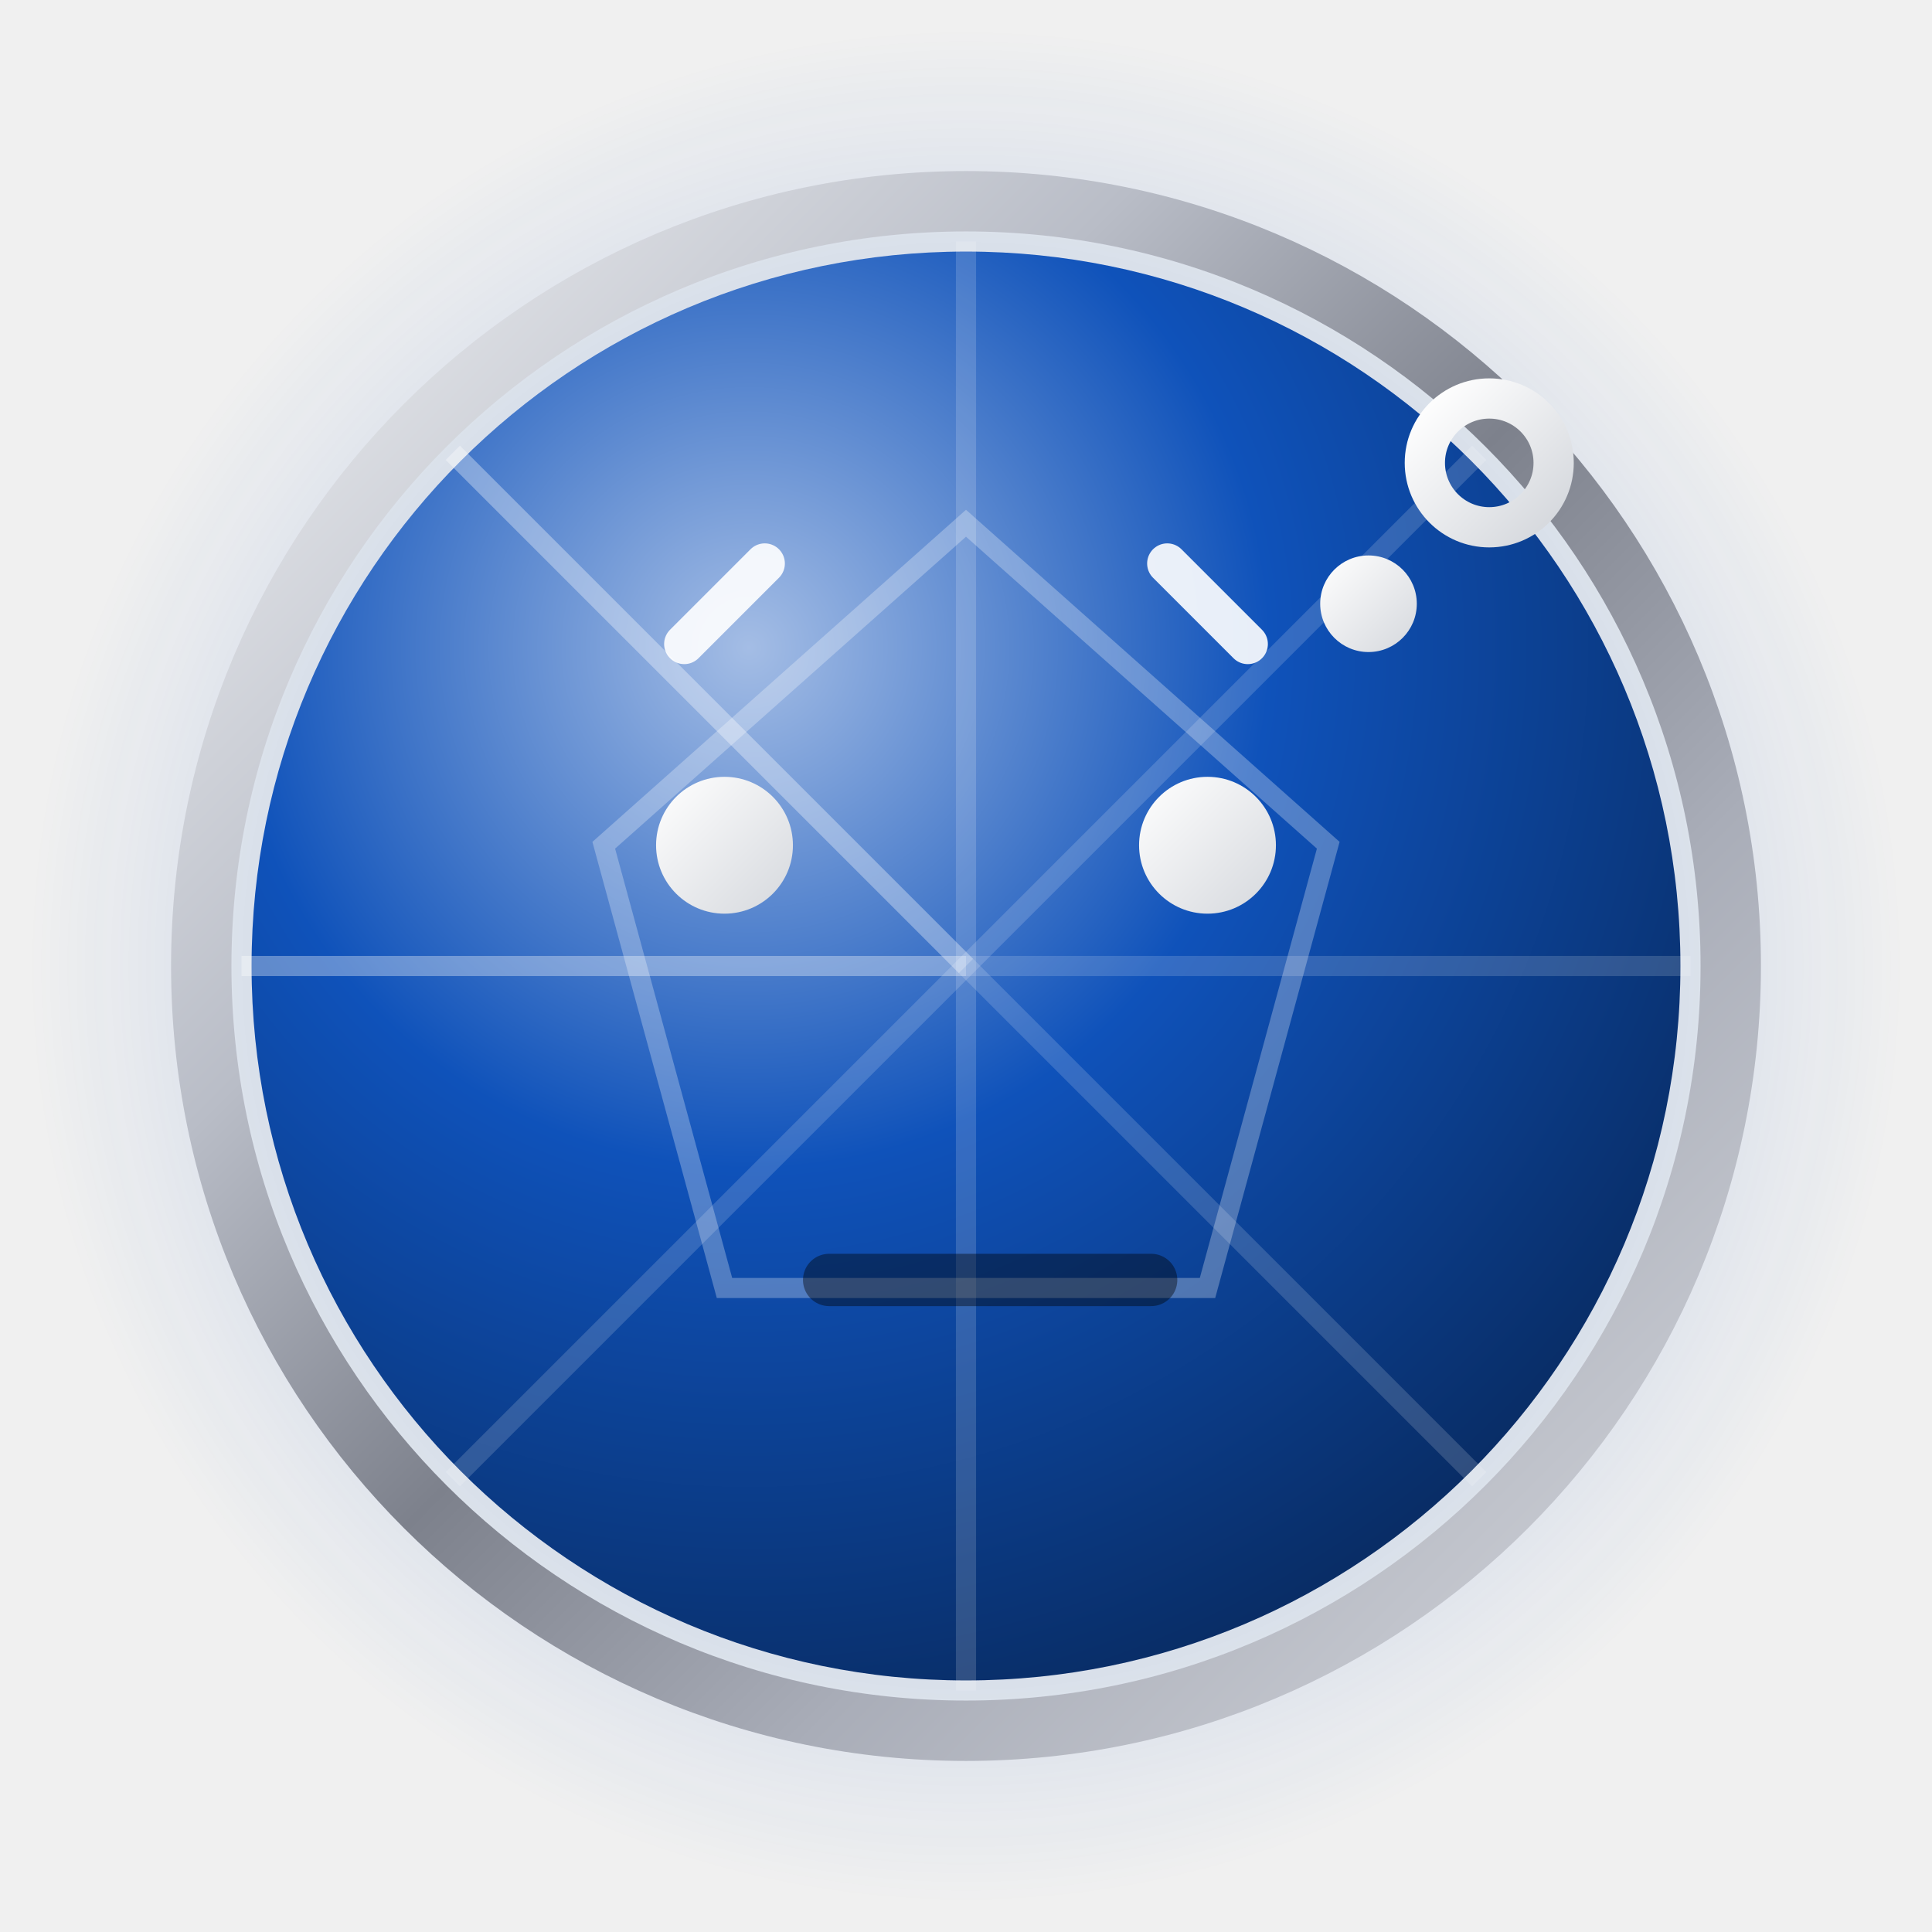
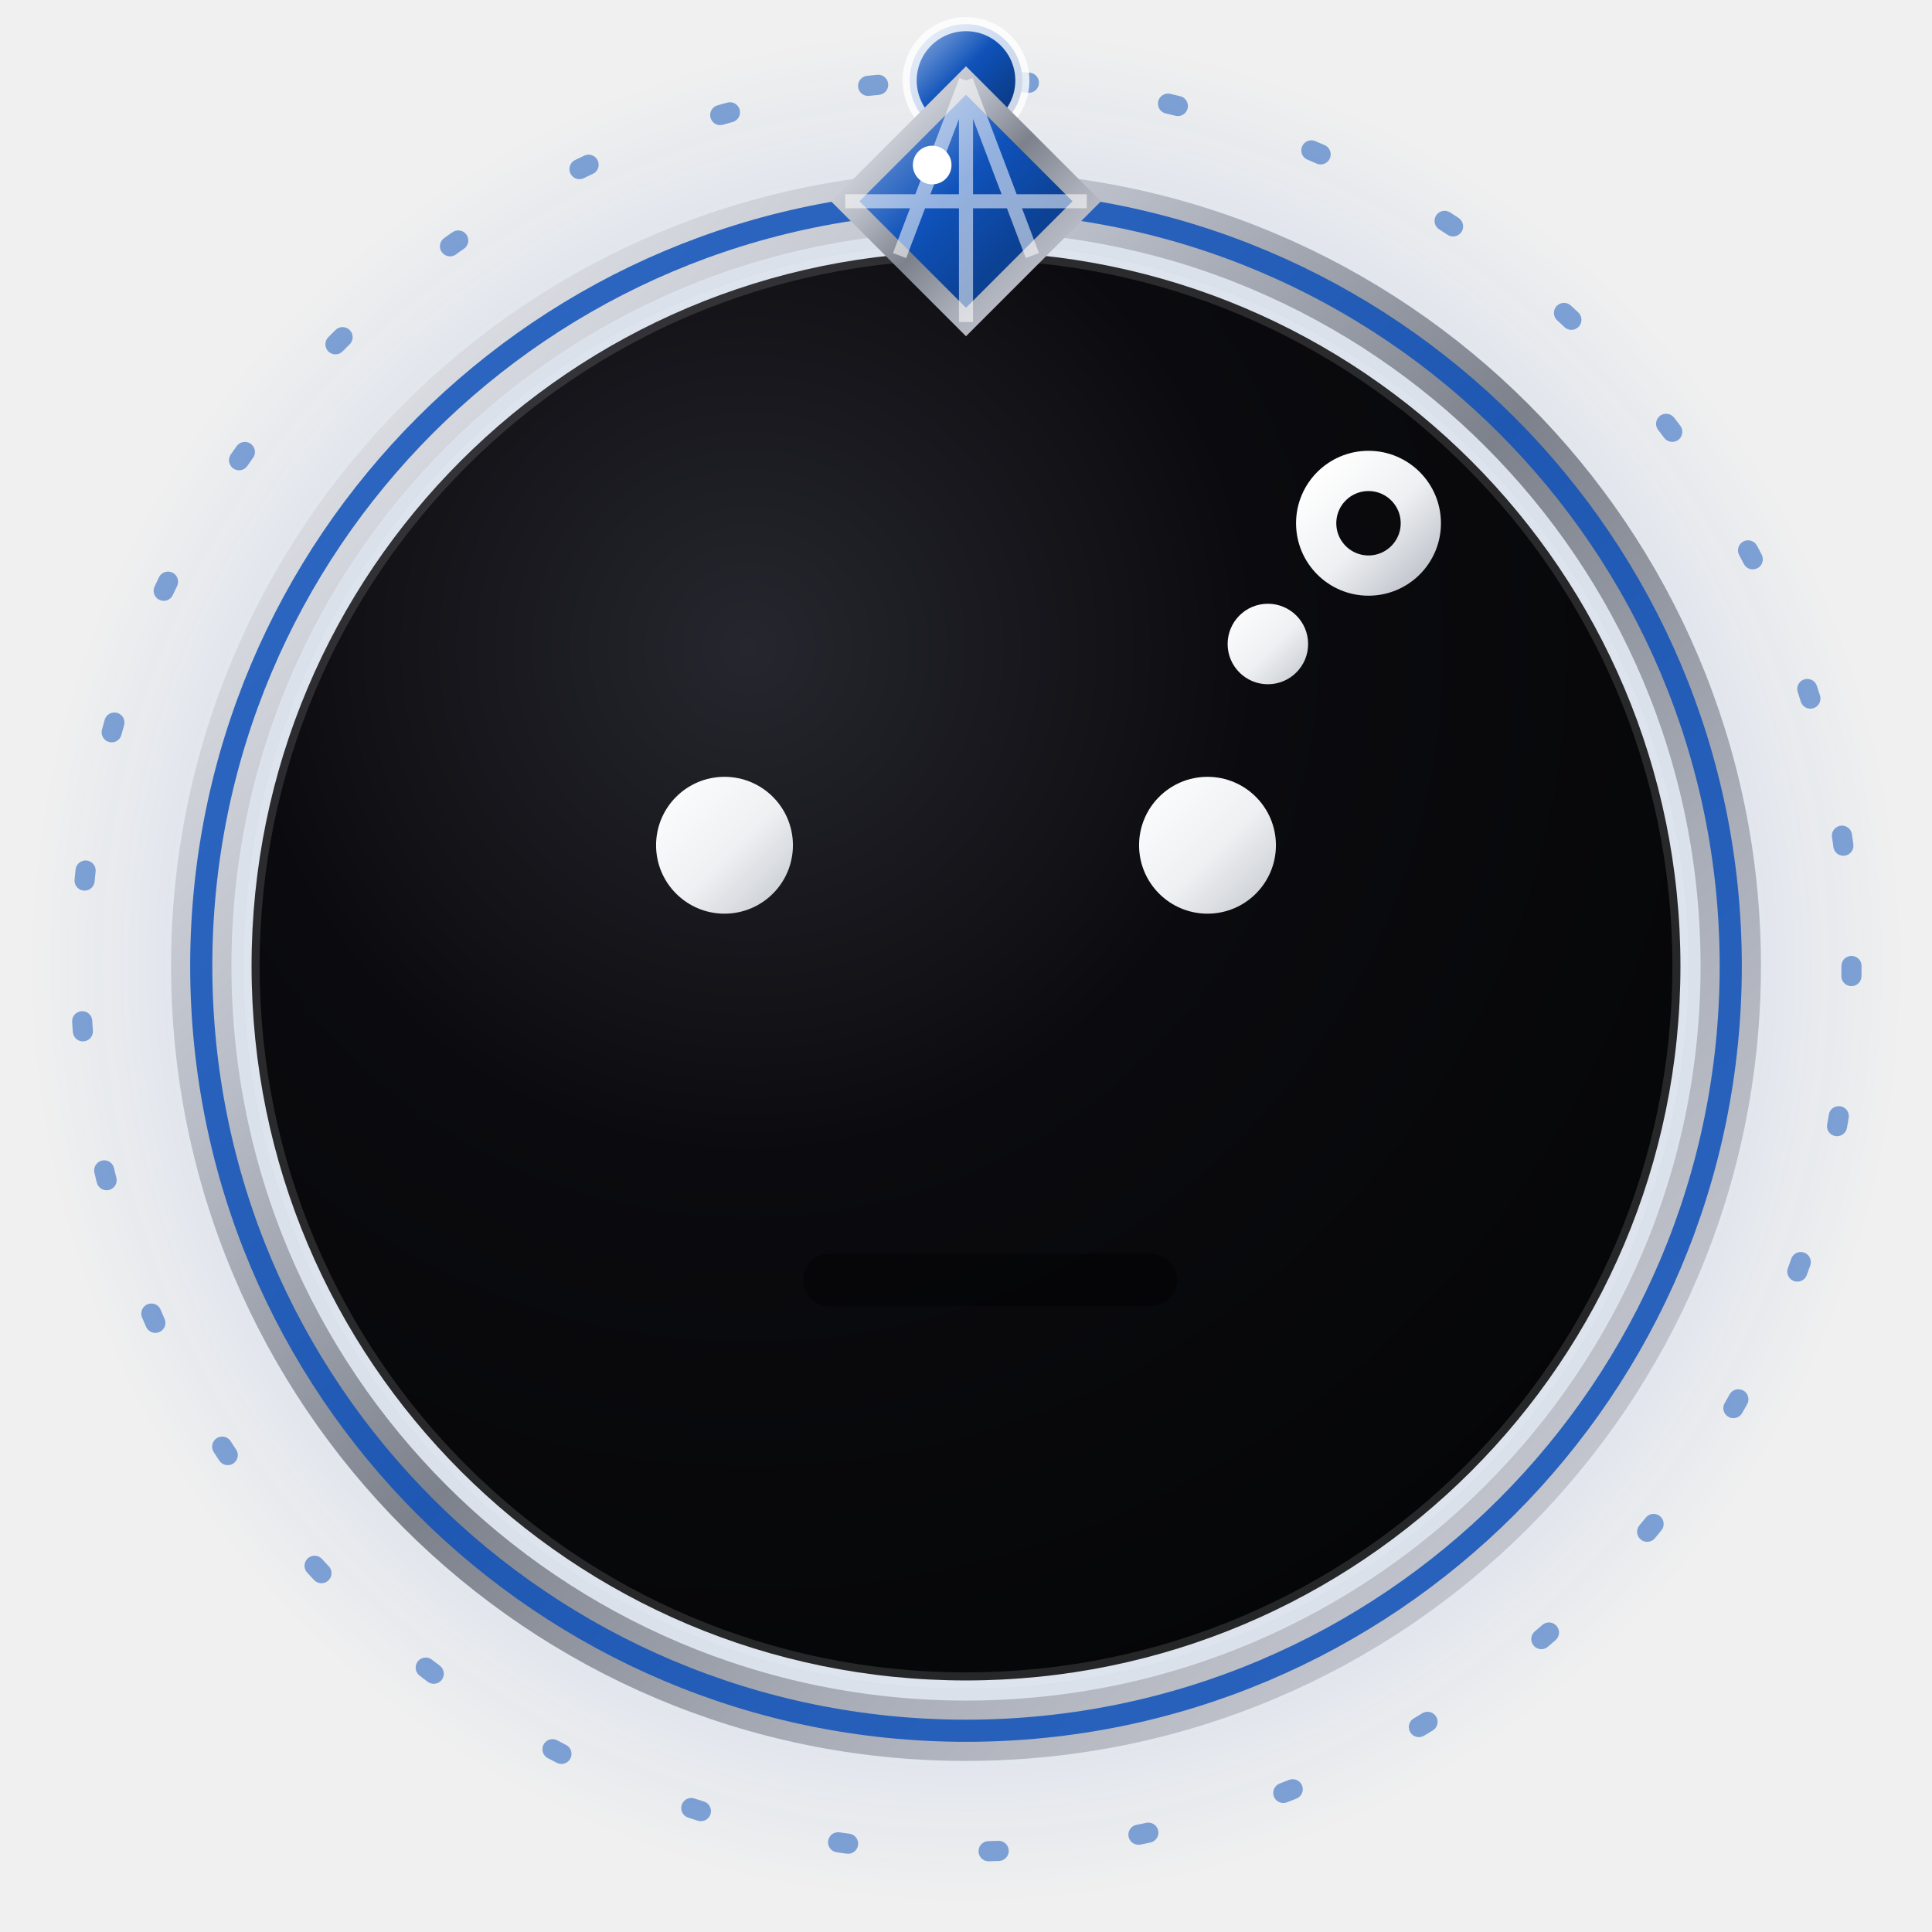
<svg xmlns="http://www.w3.org/2000/svg" viewBox="0 0 96 96" width="96" height="96" role="img" aria-label="Think — NayaNET jewel emoji">
+   <style>.jwl-orbit{transform-box:view-box;transform-origin:center;animation:jwl-spin linear infinite}@keyframes jwl-spin{to{transform:rotate(360deg)}}</style>
  <defs>
-     <radialGradient id="ethink-gemorb" cx="35%" cy="28%" r="80%">
-       <stop offset="0%" stop-color="#a4bde5" />
-       <stop offset="45%" stop-color="#0f52ba" />
-       <stop offset="100%" stop-color="#08295d" />
+     <radialGradient id="ethink-disc" cx="35%" cy="28%" r="78%">
+       <stop offset="0%" stop-color="#26262e" />
+       <stop offset="45%" stop-color="#0b0b0f" />
+       <stop offset="100%" stop-color="#050607" />
    </radialGradient>
    <linearGradient id="ethink-silver" x1="0" y1="0" x2="1" y2="1">
      <stop offset="0%" stop-color="#f2f3f5" />
      <stop offset="30%" stop-color="#b9bdc7" />
      <stop offset="50%" stop-color="#7d818c" />
      <stop offset="70%" stop-color="#a9adb8" />
      <stop offset="100%" stop-color="#d7d9de" />
    </linearGradient>
-     <linearGradient id="ethink-face" x1="0" y1="0" x2="1" y2="1">
+     <linearGradient id="ethink-glyph" x1="0" y1="0" x2="1" y2="1">
      <stop offset="0%" stop-color="#ffffff" />
-       <stop offset="100%" stop-color="#d5d8dd" />
+       <stop offset="55%" stop-color="#eef0f2" />
+       <stop offset="100%" stop-color="#c2c6cd" />
+     </linearGradient>
+     <linearGradient id="ethink-gem" x1="0" y1="0" x2="1" y2="1">
+       <stop offset="0%" stop-color="#9fbae3" />
+       <stop offset="45%" stop-color="#0f52ba" />
+       <stop offset="100%" stop-color="#082d66" />
    </linearGradient>
    <radialGradient id="ethink-halo" cx="50%" cy="50%" r="50%">
      <stop offset="0%" stop-color="#0f52ba" stop-opacity=".5" />
      <stop offset="62%" stop-color="#0f52ba" stop-opacity=".16" />
      <stop offset="100%" stop-color="#0f52ba" stop-opacity="0" />
    </radialGradient>
  </defs>
  <circle cx="48" cy="48" r="47" fill="url(#ethink-halo)" />
+   <g class="jwl-orbit" style="animation-duration:105s;animation-direction:normal">
+     <circle cx="48" cy="48" r="44" fill="none" stroke="#0f52ba" stroke-opacity=".5" stroke-width="1" stroke-dasharray="0.5 7" stroke-linecap="round" />
+     <circle cx="48" cy="4" r="2.8" fill="url(#ethink-gem)" stroke="#ffffff" stroke-opacity=".8" stroke-width=".7" />
+   </g>
  <circle cx="48" cy="48" r="38" fill="none" stroke="url(#ethink-silver)" stroke-width="3" />
-   <circle cx="48" cy="48" r="35.5" fill="url(#ethink-gemorb)" />
-   <path d="M48 48L48.0 12.0" stroke="#ffffff" stroke-opacity="0.16" stroke-width="1" />
-   <path d="M48 48L73.5 22.5" stroke="#ffffff" stroke-opacity="0.16" stroke-width="1" />
-   <path d="M48 48L84.0 48.0" stroke="#ffffff" stroke-opacity="0.16" stroke-width="1" />
-   <path d="M48 48L73.5 73.5" stroke="#ffffff" stroke-opacity="0.16" stroke-width="1" />
-   <path d="M48 48L48.0 84.0" stroke="#ffffff" stroke-opacity="0.16" stroke-width="1" />
-   <path d="M48 48L22.5 73.5" stroke="#ffffff" stroke-opacity="0.16" stroke-width="1" />
-   <path d="M48 48L12.0 48.0" stroke="#ffffff" stroke-opacity="0.34" stroke-width="1" />
-   <path d="M48 48L22.5 22.5" stroke="#ffffff" stroke-opacity="0.34" stroke-width="1" />
-   <polygon points="48,26 66,42 60,64 36,64 30,42" fill="none" stroke="#ffffff" stroke-opacity=".28" stroke-width="1" />
-   <path d="M34 32l4-4M62 32l-4-4" stroke="#ffffff" stroke-opacity=".9" stroke-width="2" stroke-linecap="round" />
-   <circle cx="36" cy="42" r="3.4" fill="url(#ethink-face)" />
-   <circle cx="60" cy="42" r="3.4" fill="url(#ethink-face)" />
+   <circle cx="48" cy="48" r="38" fill="none" stroke="#0f52ba" stroke-opacity=".85" stroke-width="1.1" />
+   <circle cx="48" cy="48" r="35.5" fill="url(#ethink-disc)" />
+   <circle cx="48" cy="48" r="35.5" fill="none" stroke="#ffffff" stroke-opacity=".13" stroke-width=".8" />
+   <g>
+     <polygon points="48,4 54,10 48,16 42,10" fill="url(#ethink-gem)" stroke="url(#ethink-silver)" stroke-width="1" />
+     <path d="M48 4L48 16M42 10L54 10M48 4L44.7 12.7M48 4L51.3 12.7" fill="none" stroke="#ffffff" stroke-opacity=".55" stroke-width=".7" />
+     <circle cx="46.32" cy="8.2" r="0.96" fill="#ffffff" />
+   </g>
+   <circle cx="36" cy="42" r="3.4" fill="url(#ethink-glyph)" />
+   <circle cx="60" cy="42" r="3.4" fill="url(#ethink-glyph)" />
  <path d="M40 62H56" fill="none" stroke="#000000" stroke-opacity=".4" stroke-width="2.6" stroke-linecap="round" stroke-linejoin="round" transform="translate(1.2,1.6)" />
-   <path d="M40 62H56" fill="none" stroke="url(#ethink-face)" stroke-width="2.6" stroke-linecap="round" stroke-linejoin="round" />
-   <circle cx="68" cy="30" r="2.4" fill="url(#ethink-face)" />
-   <circle cx="74" cy="23" r="3.2" fill="none" stroke="url(#ethink-face)" stroke-width="2" />
+   <path d="M40 62H56" fill="none" stroke="url(#ethink-glyph)" stroke-width="2.6" stroke-linecap="round" stroke-linejoin="round" />
+   <circle cx="63" cy="32" r="2" fill="url(#ethink-glyph)" />
+   <circle cx="68" cy="26" r="2.6" fill="none" stroke="url(#ethink-glyph)" stroke-width="2" />
</svg>
